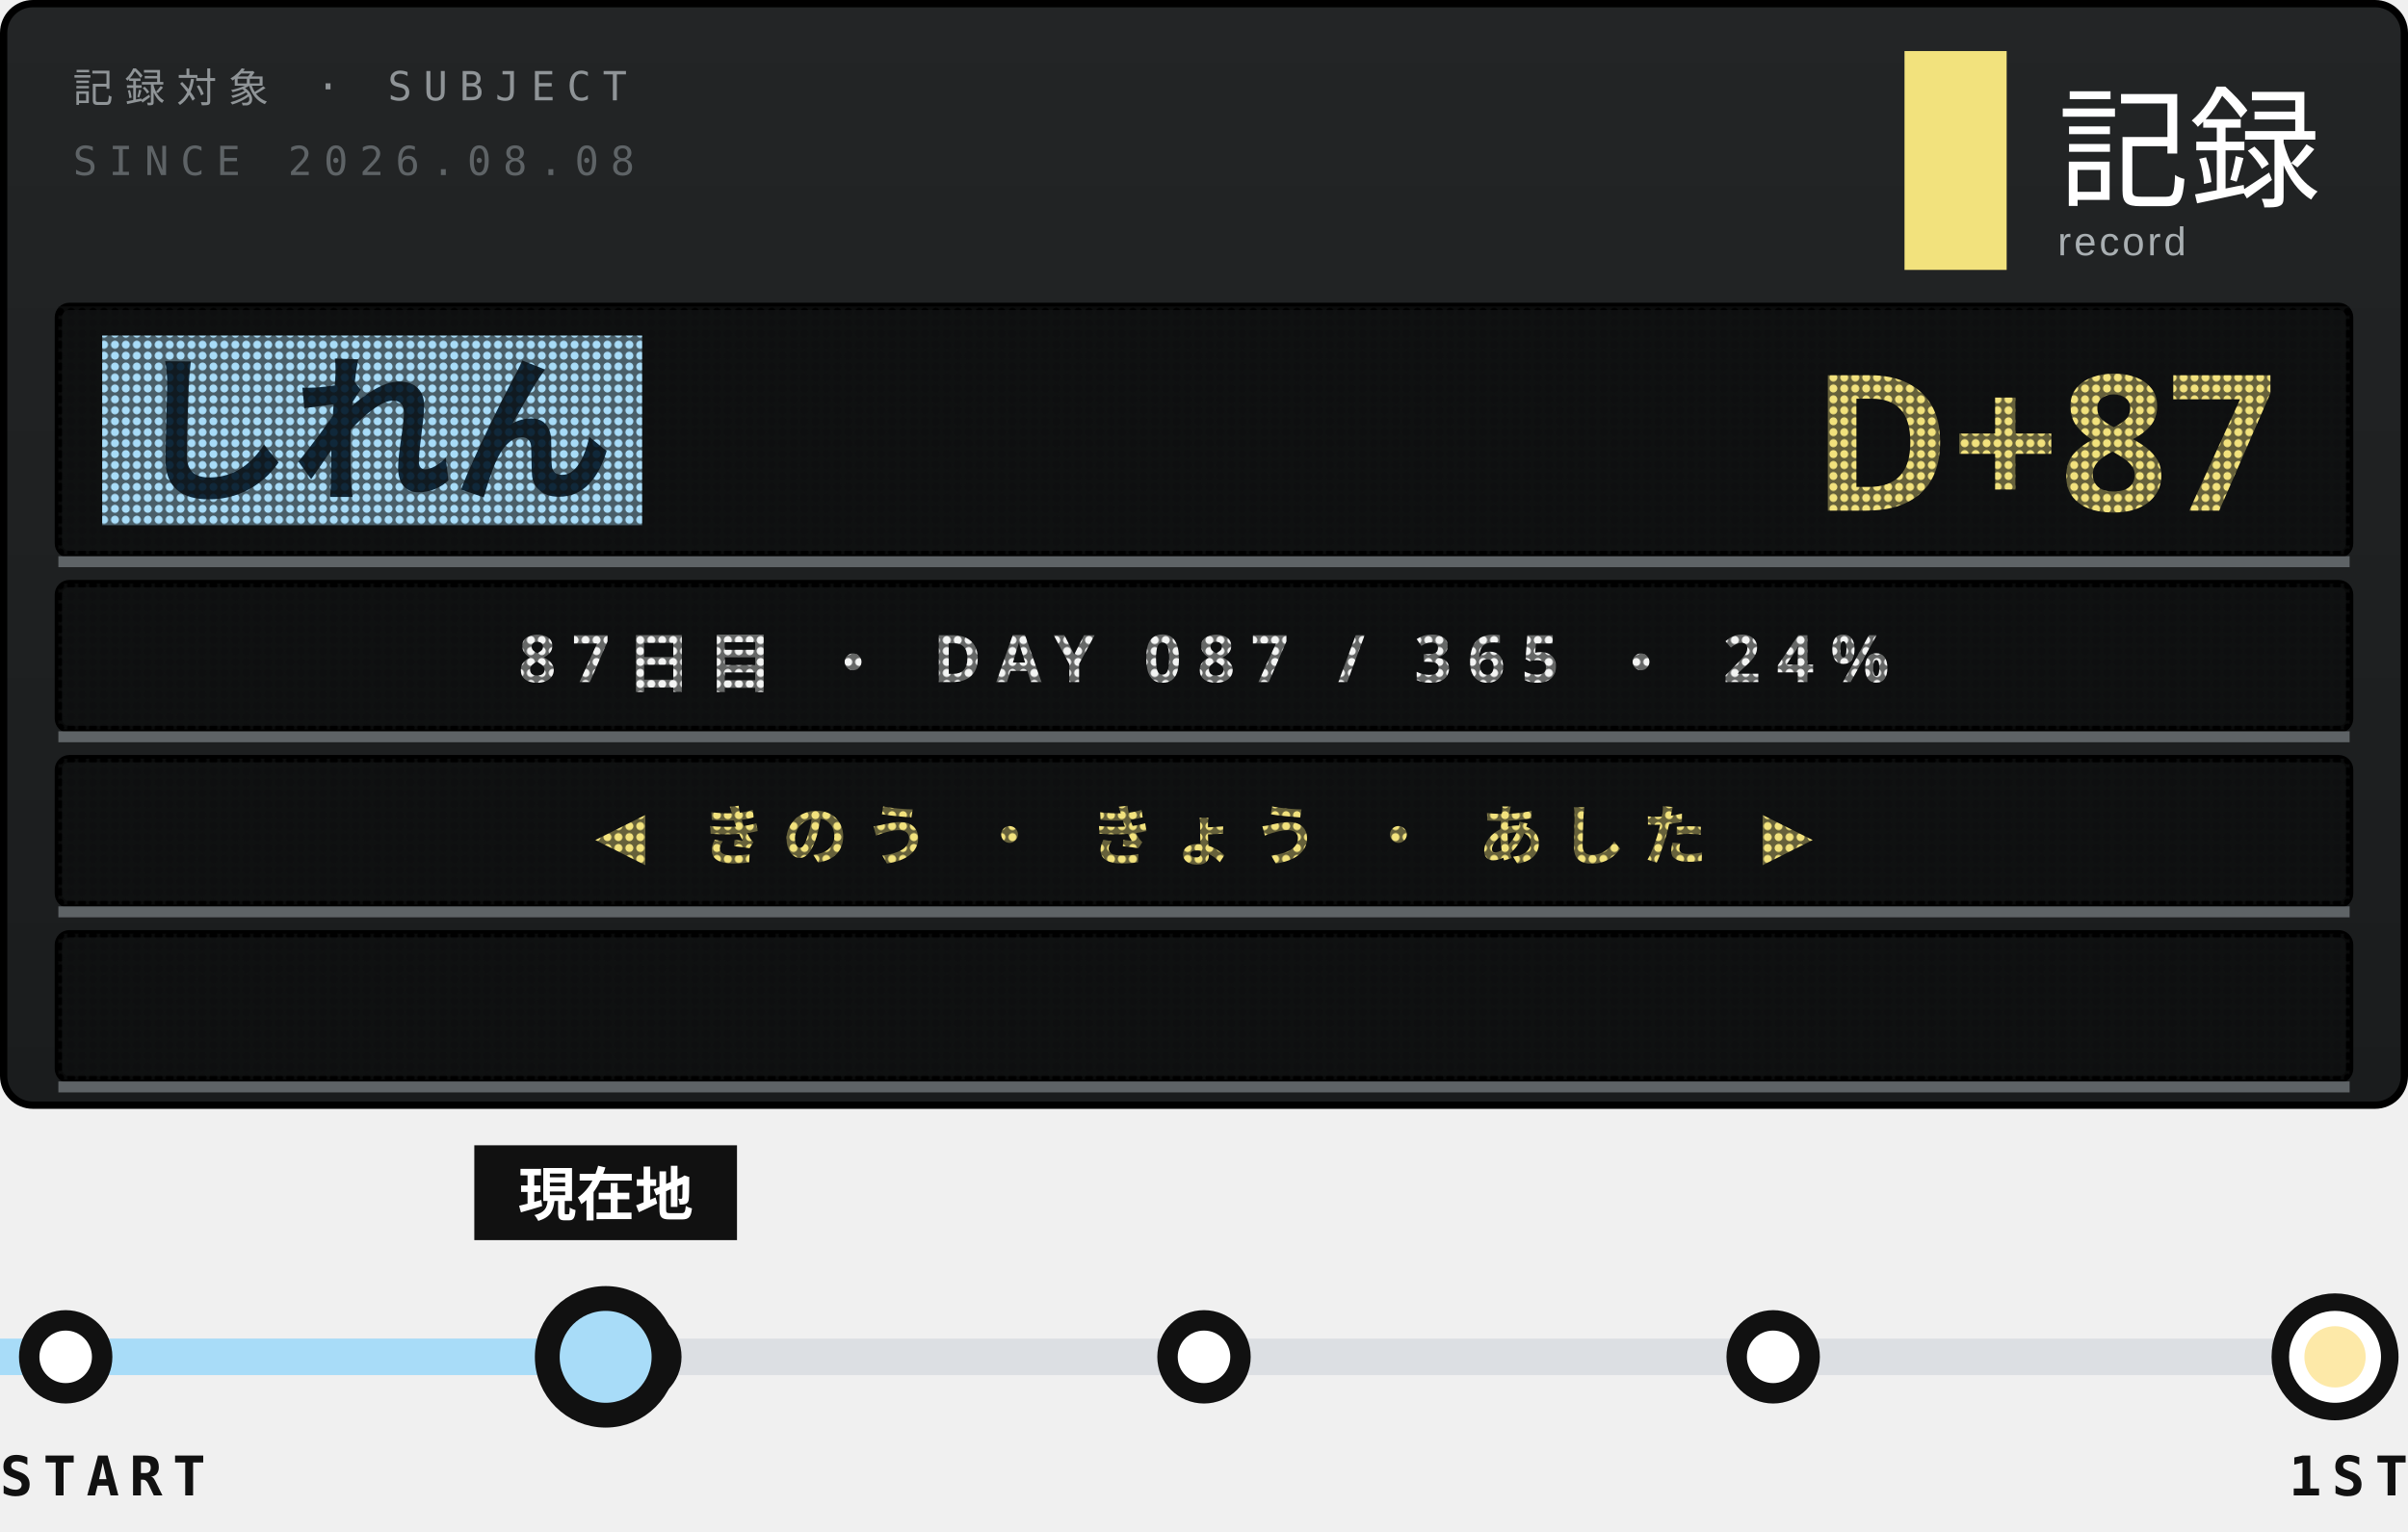
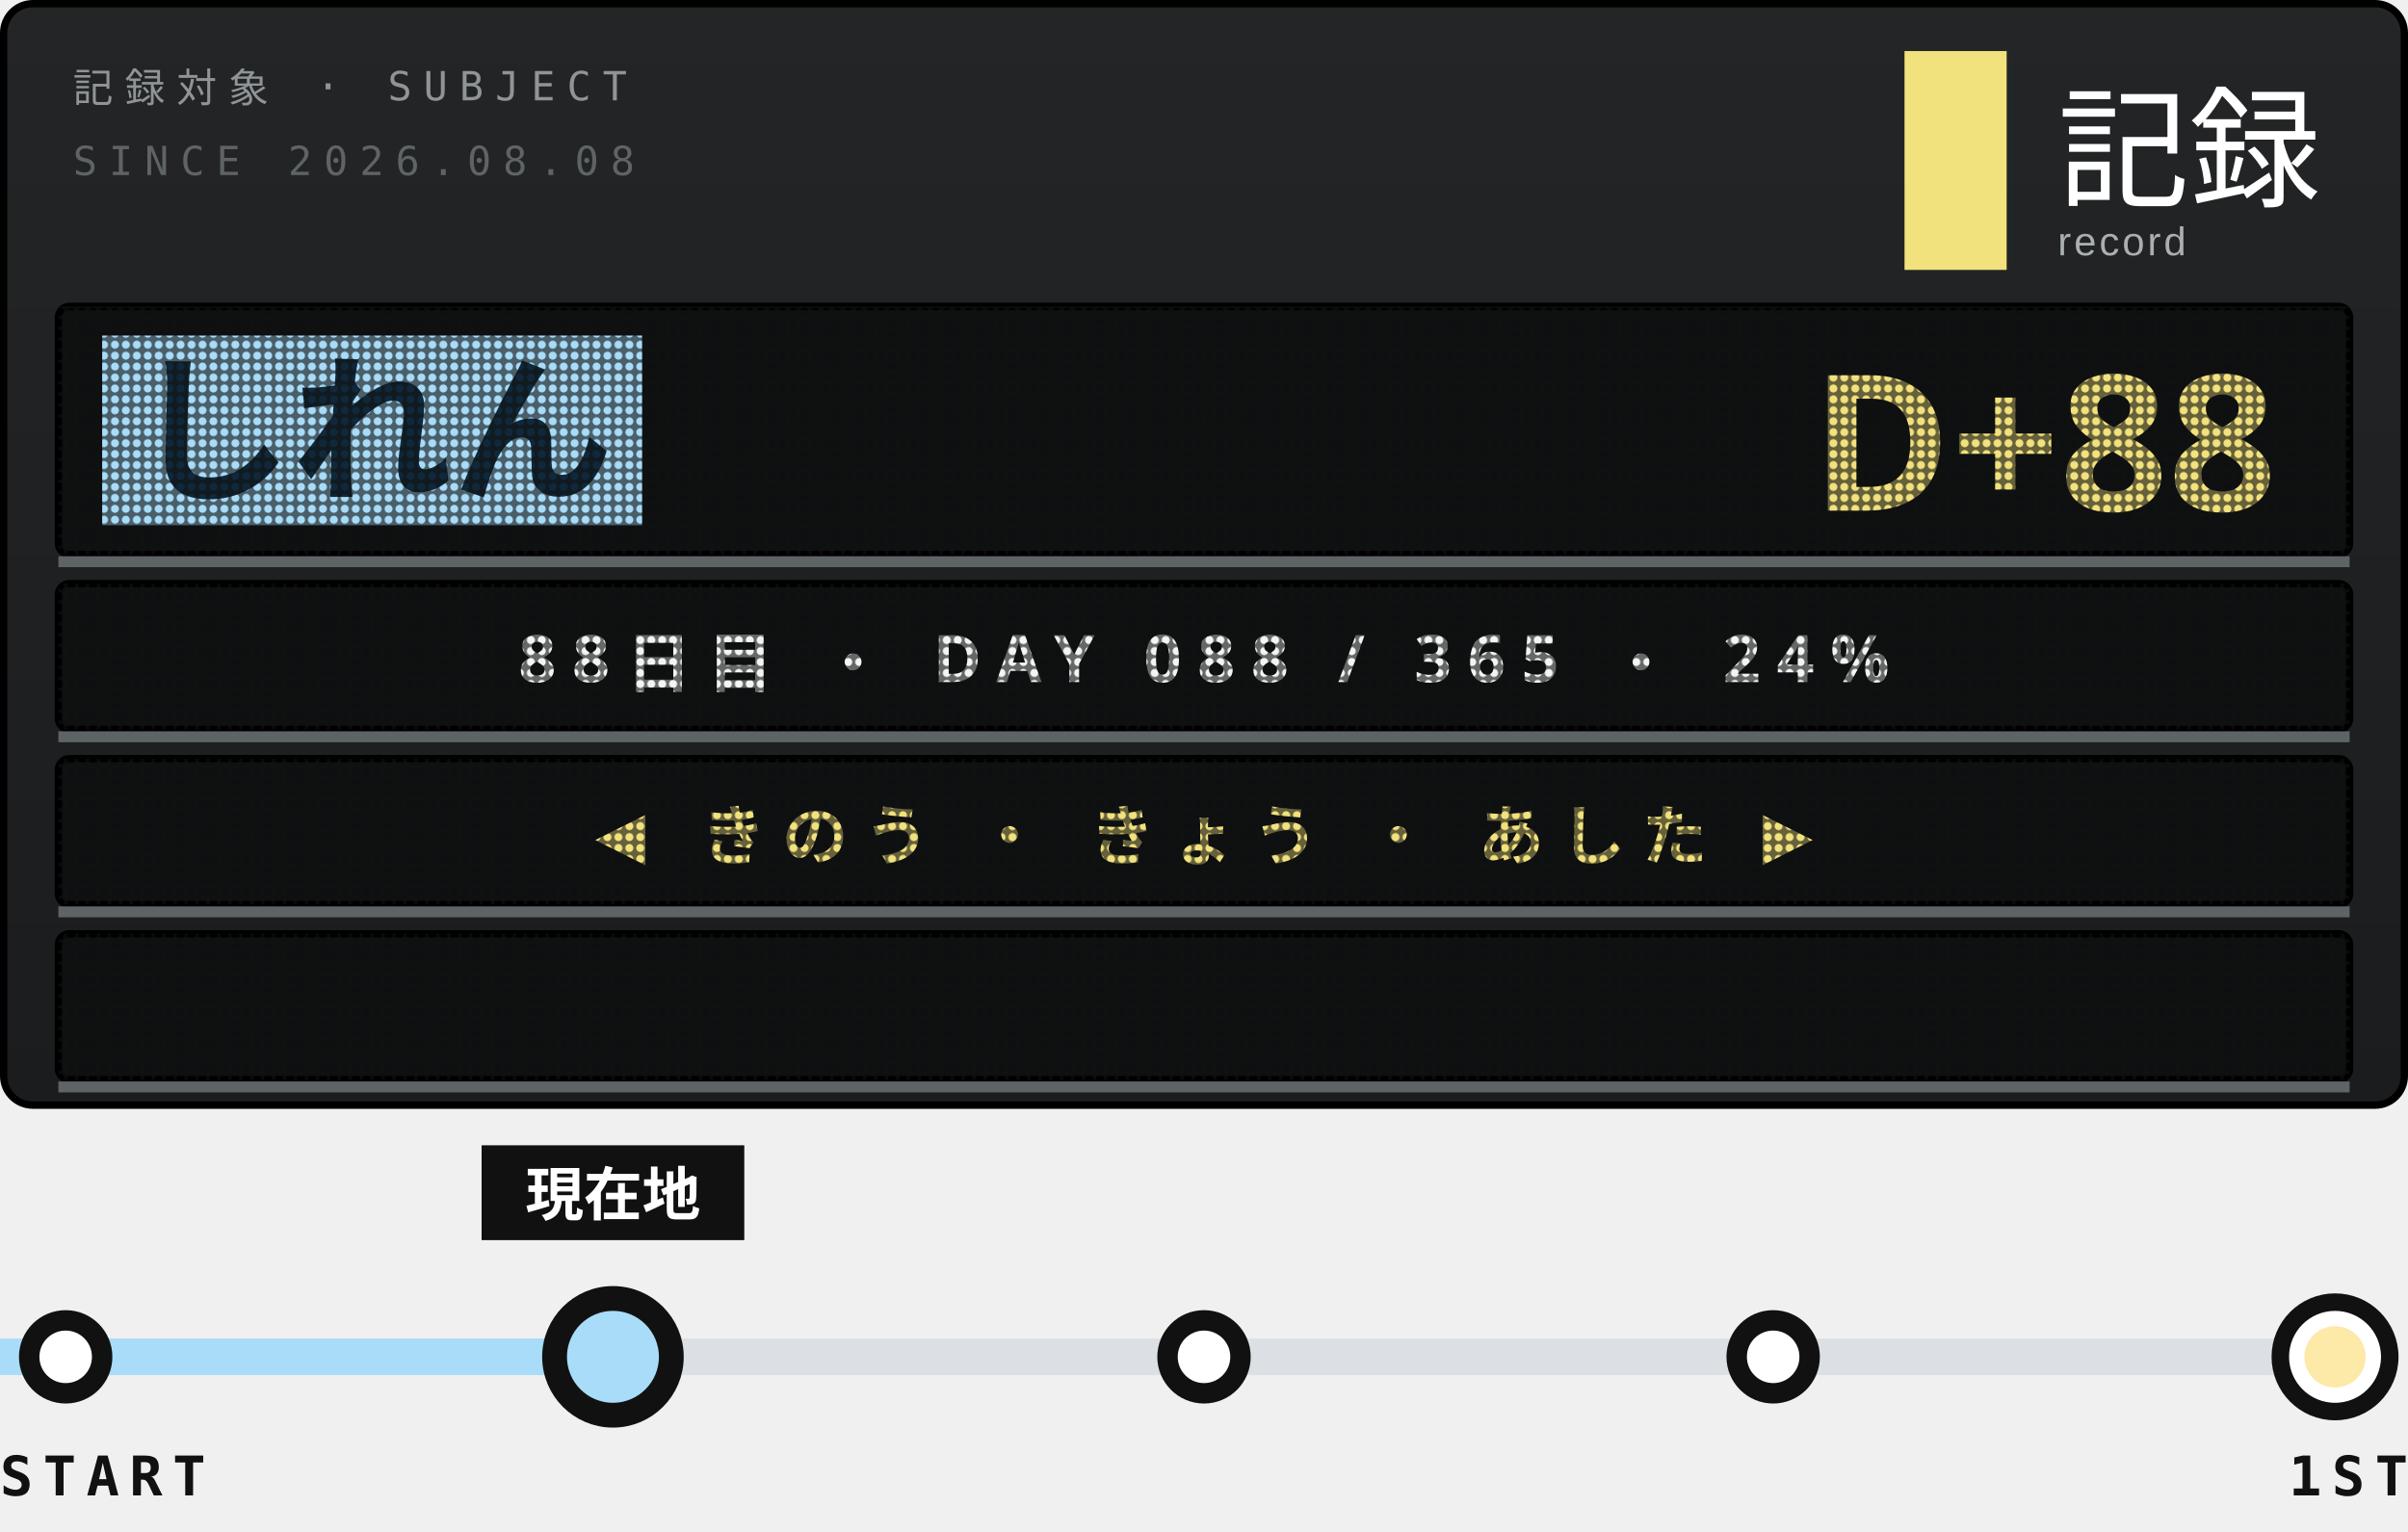
<svg xmlns="http://www.w3.org/2000/svg" width="330" height="210">
  <style>text{font:400 6.5px 'IBM Plex Mono',Menlo,monospace;letter-spacing:1.2px;fill:#5E6366}.s{font-size:5.5px}.v{font-weight:600;font-size:9px;fill:#111;letter-spacing:0}.b{font:900 20px 'Arial Black',sans-serif;fill:#111;letter-spacing:0}.j{font:800 11px 'Hiragino Sans','Noto Sans JP',sans-serif;fill:#111;letter-spacing:2px}</style>
  <defs>
    <linearGradient id="g" x1="0" y1="0" x2="0" y2="1">
      <stop offset="0" stop-color="#232526" />
      <stop offset="1" stop-color="#1A1C1D" />
    </linearGradient>
    <pattern id="L" width="1.5" height="1.5" patternUnits="userSpaceOnUse">
      <path d="M0 0h1.5v1.5H0zM.75 .2a.55 .55 0 1 0 .001 0z" fill="#111213" fill-opacity=".62" fill-rule="evenodd" />
    </pattern>
    <clipPath id="q">
      <rect x="9" y="128" width="312" height="20" />
    </clipPath>
  </defs>
  <rect x=".5" y=".5" width="329" height="151" rx="4" fill="url(#g)" stroke="#000" />
  <text x="10" y="14" style="font-size:5.5px;letter-spacing:1.6px;fill:#8F9497">記録対象 · SUBJECT</text>
  <text x="10" y="24" style="font-size:5.5px;letter-spacing:1.6px">SINCE 2026.08.08</text>
  <rect x="261" y="7" width="14" height="30" fill="#F2E27D" />
  <text x="282" y="27" style="font-family:'Hiragino Sans','Noto Sans JP',sans-serif;font-size:18px;font-weight:500;letter-spacing:0;fill:#fff">記録</text>
  <text x="282" y="35" style="font-family:Arial,sans-serif;font-size:5.5px;letter-spacing:.4px;fill:#A9AFB2">record</text>
  <rect x="8" y="42" width="314" height="34" rx="1.5" fill="#0E0F10" stroke="#000" />
  <rect x="14" y="46" width="74" height="26" fill="#A8DCF8" />
  <text class="j" x="18" y="67" style="font-size:22px;font-weight:900;letter-spacing:0;fill:#10283A">しれん</text>
-   <text class="b" x="312" y="70" text-anchor="end" style="font-size:26px;fill:#F2E27D">D+87</text>
+   <text class="b" x="312" y="70" text-anchor="end" style="font-size:26px;fill:#F2E27D">D+88</text>
  <rect x="8" y="42" width="314" height="34" fill="url(#L)" />
  <path d="M8 77H322" stroke="#5E6366" stroke-width="1.5" />
  <rect x="8" y="80" width="314" height="20" rx="1.5" fill="#0E0F10" stroke="#000" />
-   <text class="j" x="165" y="93.5" text-anchor="middle" style="font-size:9px;font-weight:700;letter-spacing:2.2px;fill:#F3F4F3">87日目 ・ DAY 087 / 365 ・ 24%</text>
+   <text class="j" x="165" y="93.5" text-anchor="middle" style="font-size:9px;font-weight:700;letter-spacing:2.2px;fill:#F3F4F3">88日目 ・ DAY 088 / 365 ・ 24%</text>
  <rect x="8" y="80" width="314" height="20" fill="url(#L)" />
  <path d="M8 101H322" stroke="#5E6366" stroke-width="1.5" />
  <rect x="8" y="104" width="314" height="20" rx="1.5" fill="#0E0F10" stroke="#000" />
  <text class="j" x="165" y="117.5" text-anchor="middle" style="font-size:9px;font-weight:700;letter-spacing:2.2px;fill:#F2E27D">◀ きのう ・ きょう ・ あした ▶</text>
  <rect x="8" y="104" width="314" height="20" fill="url(#L)" />
  <path d="M8 125H322" stroke="#5E6366" stroke-width="1.5" />
  <rect x="8" y="128" width="314" height="20" rx="1.5" fill="#0E0F10" stroke="#000" />
  <g clip-path="url(#q)">
-     <text class="j" x="322" y="141.5" textLength="371" style="font-size:9px;font-weight:700;letter-spacing:1.4px;fill:#FDE9A8">※1周年まで あと 279日 ・ 2027.08.08 ・ 記録は続く<animateTransform attributeName="transform" type="translate" from="0 0" to="-685 0" dur="19.03s" repeatCount="indefinite" />
+     <text class="j" x="322" y="141.5" textLength="371" style="font-size:9px;font-weight:700;letter-spacing:1.4px;fill:#FDE9A8">※1周年まで あと 278日 ・ 2027.08.08 ・ 記録は続く<animateTransform attributeName="transform" type="translate" from="0 0" to="-685 0" dur="19.03s" repeatCount="indefinite" />
    </text>
  </g>
  <rect x="8" y="128" width="314" height="20" fill="url(#L)" />
  <path d="M8 149H322" stroke="#5E6366" stroke-width="1.5" />
  <path d="M9 186H320" stroke="#DCDFE3" stroke-width="5" />
-   <path d="M0 186H75" stroke="#A8DCF8" stroke-width="5" />
+   <path d="M0 186H76" stroke="#A8DCF8" stroke-width="5" />
  <g fill="#fff" stroke="#111" stroke-width="2.8">
    <circle cx="9" cy="186" r="5" />
    <circle cx="87" cy="186" r="5" />
    <circle cx="165" cy="186" r="5" />
    <circle cx="243" cy="186" r="5" />
  </g>
  <circle cx="320" cy="186" r="7.5" fill="#fff" stroke="#111" stroke-width="2.4" />
  <circle cx="320" cy="186" r="4.2" fill="#FDE9A8" />
-   <circle cx="83" cy="186" r="9" fill-opacity="0">
+   <circle cx="84" cy="186" r="9" fill-opacity="0">
    <animate attributeName="r" values="9;20" keyTimes="0;1" calcMode="spline" keySplines=".2 .7 .3 1" dur="3.6s" begin="0s" repeatCount="indefinite" />
    <animate attributeName="fill-opacity" values=".13;0" dur="3.6s" begin="0s" repeatCount="indefinite" />
  </circle>
-   <circle cx="83" cy="186" r="9" fill-opacity="0">
+   <circle cx="84" cy="186" r="9" fill-opacity="0">
    <animate attributeName="r" values="9;20" keyTimes="0;1" calcMode="spline" keySplines=".2 .7 .3 1" dur="3.6s" begin="1.8s" repeatCount="indefinite" />
    <animate attributeName="fill-opacity" values=".13;0" dur="3.6s" begin="1.8s" repeatCount="indefinite" />
  </circle>
-   <rect x="65" y="157" width="36" height="13" fill="#111" />
-   <text class="j" x="83" y="166.6" text-anchor="middle" style="font-size:8px;letter-spacing:0;fill:#fff">現在地</text>
-   <circle cx="83" cy="186" r="8" fill="#A8DCF8" stroke="#111" stroke-width="3.4" />
+   <rect x="66" y="157" width="36" height="13" fill="#111" />
+   <text class="j" x="84" y="166.6" text-anchor="middle" style="font-size:8px;letter-spacing:0;fill:#fff">現在地</text>
+   <circle cx="84" cy="186" r="8" fill="#A8DCF8" stroke="#111" stroke-width="3.4" />
  <text class="v" y="205" style="font-size:7.5px;letter-spacing:1.4px">START</text>
  <text class="v" x="330" y="205" text-anchor="end" style="font-size:7.5px;letter-spacing:1.4px">1ST</text>
</svg>
